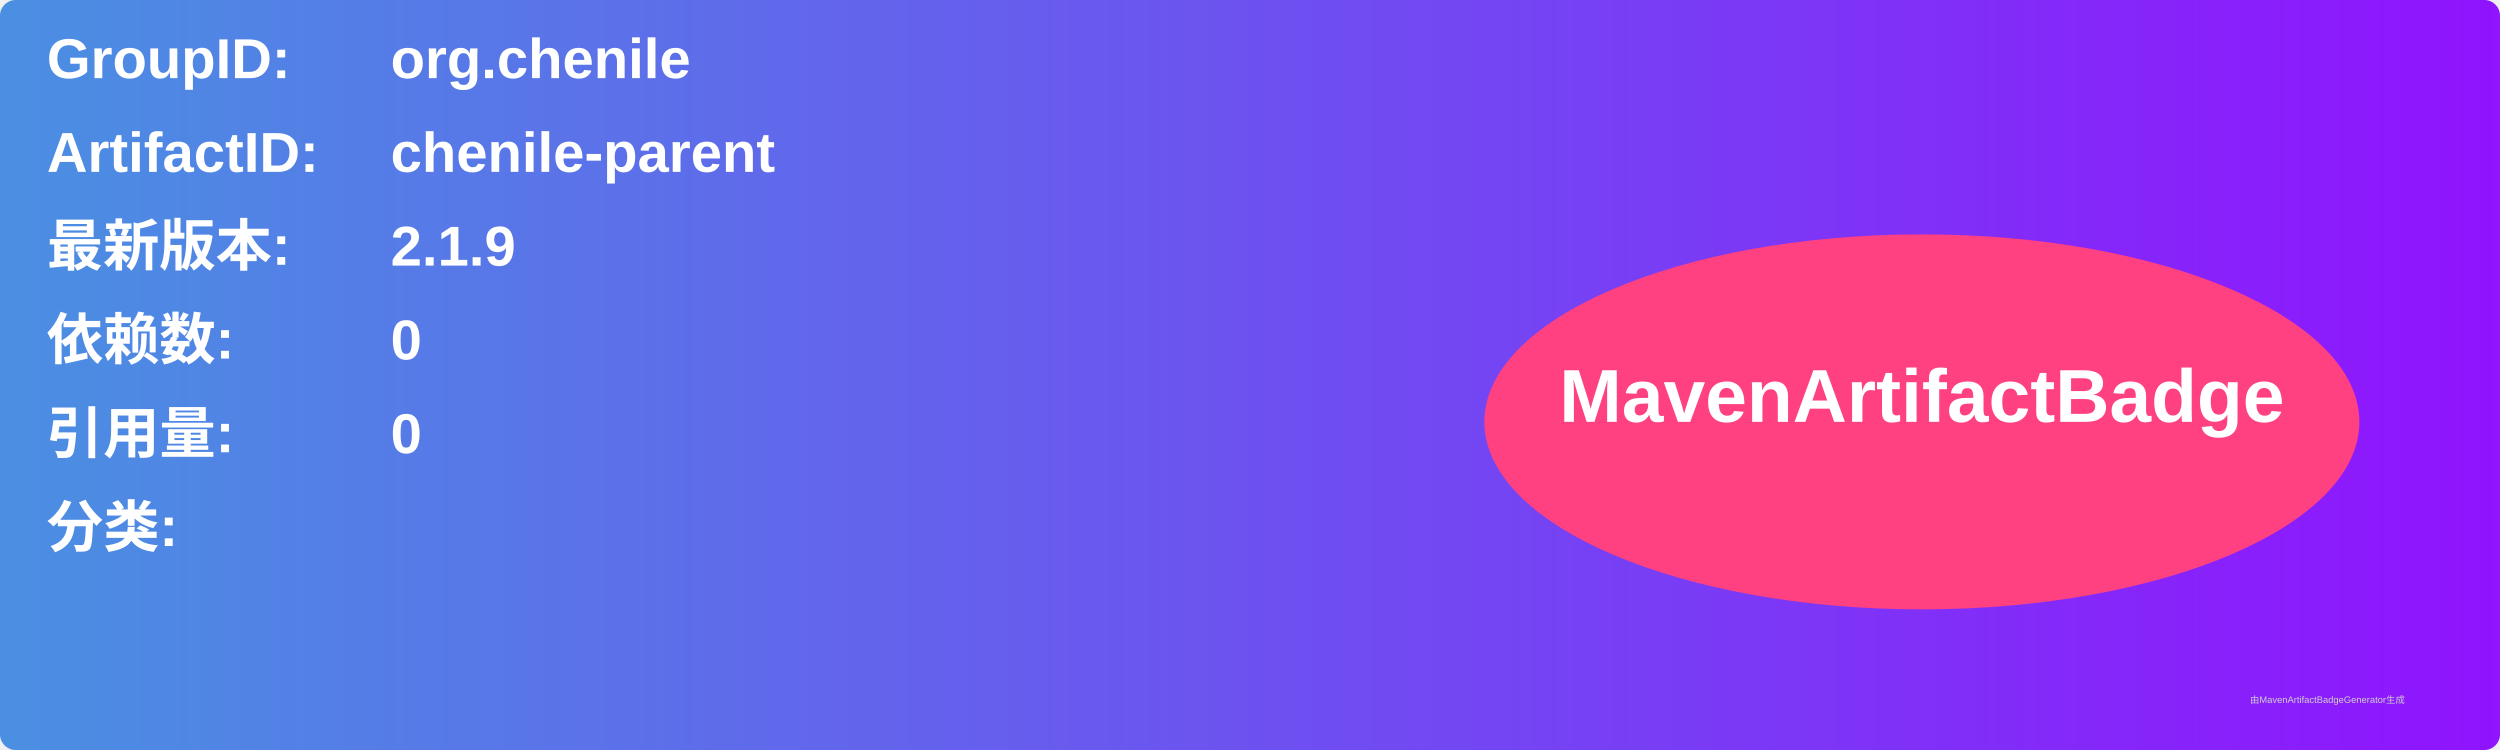
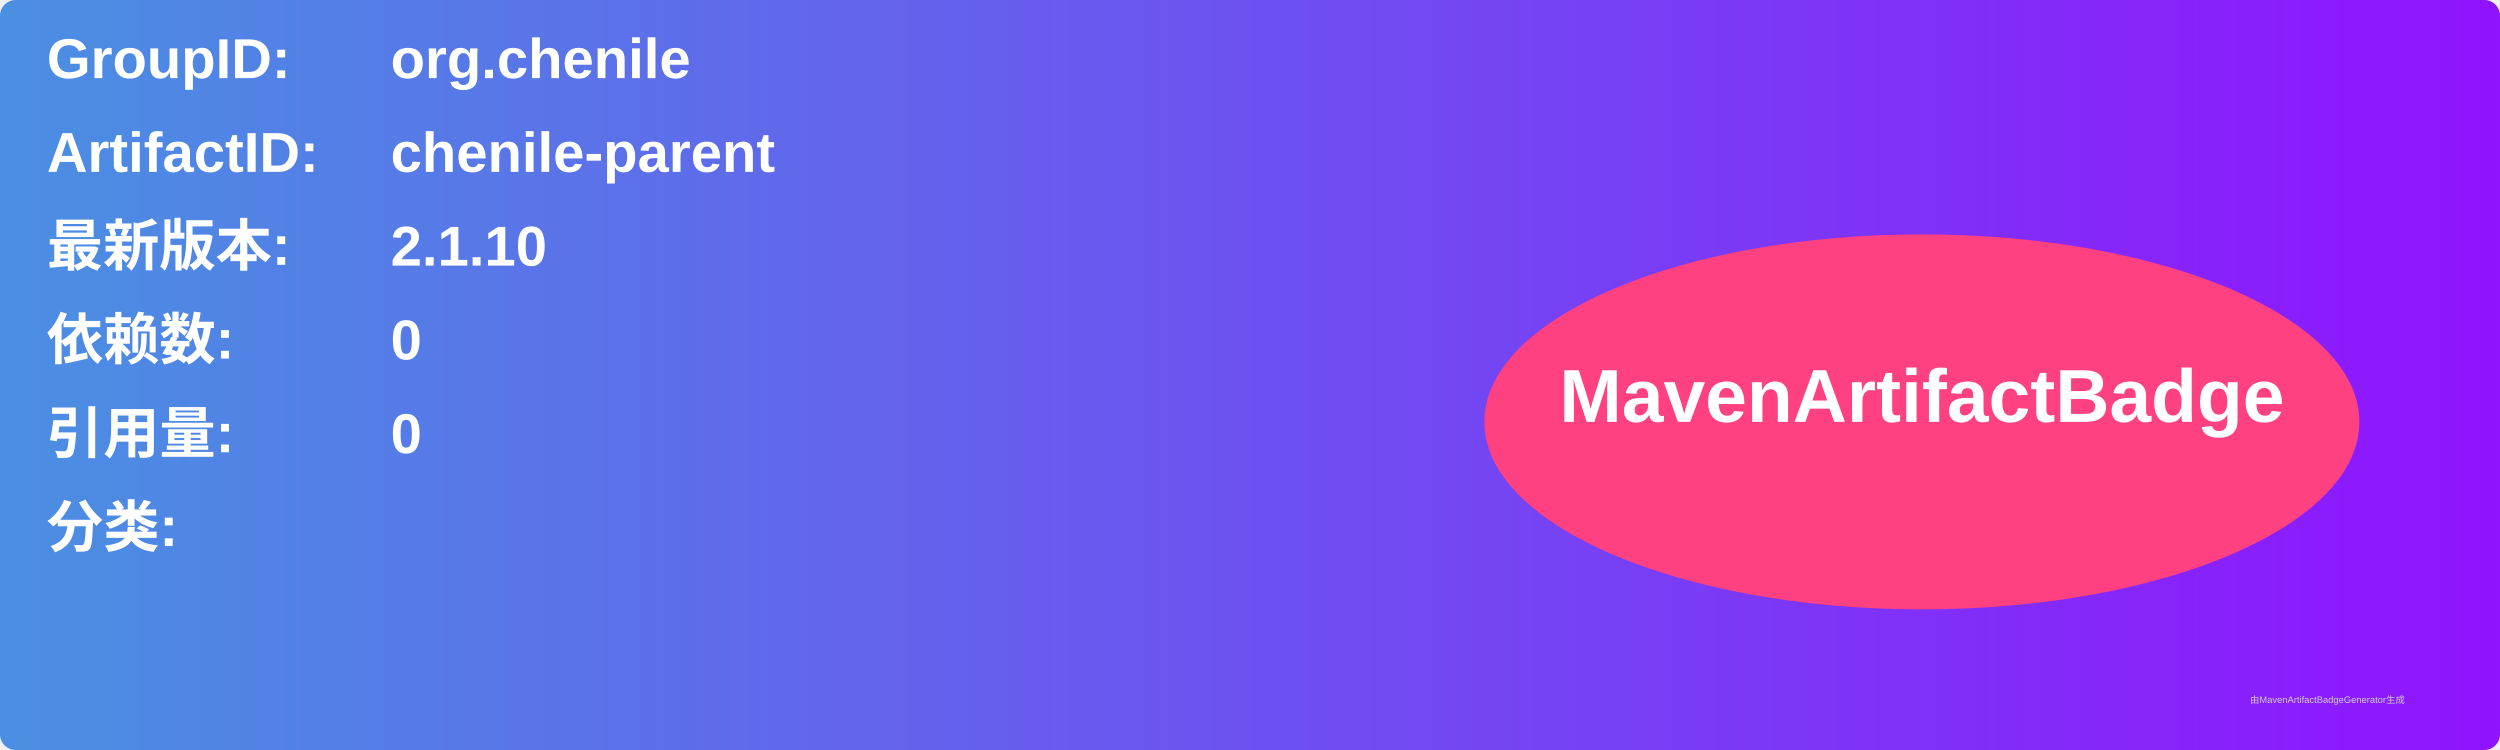
<svg xmlns="http://www.w3.org/2000/svg" width="800" height="240" viewBox="0 0 800 240">
  <linearGradient id="grad" x1="0%" y1="0%" x2="100%" y2="0%">
    <stop offset="0%" stop-color="#4a90e2" />
    <stop offset="100%" stop-color="#9013fe" />
  </linearGradient>
  <rect width="100%" height="100%" rx="5" ry="5" fill="url(#grad)" />
  <g transform="translate(15, 15)">
    <text x="0" y="10" font-family="Arial" font-size="18" fill="white" font-weight="bold" width="260">GroupID:</text>
    <text x="110" y="10" font-family="Arial" font-size="18" fill="white" font-weight="bold" width="460">org.chenile</text>
    <text x="0" y="40" font-family="Arial" font-size="18" fill="white" font-weight="bold" width="260">ArtifactID:</text>
    <text x="110" y="40" font-family="Arial" font-size="18" fill="white" font-weight="bold" width="460">chenile-parent</text>
    <text x="0" y="70" font-family="Arial" font-size="18" fill="white" font-weight="bold">最新版本:</text>
    <text x="110" y="70" font-family="Arial" font-size="18" fill="white" font-weight="bold">
-       <tspan font-weight="bold">2.1.9</tspan>
+       <tspan font-weight="bold">2.1.10</tspan>
    </text>
    <text x="0" y="100" font-family="Arial" font-size="18" fill="white" font-weight="bold">依赖数: </text>
    <text x="110" y="100" font-family="Arial" font-size="18" fill="white">
      <tspan font-weight="bold">0</tspan>
    </text>
    <text x="0" y="130" font-family="Arial" font-size="18" fill="white" font-weight="bold">引用量: </text>
    <text x="110" y="130" font-family="Arial" font-size="18" fill="white">
      <tspan font-weight="bold">0</tspan>
    </text>
    <text x="0" y="160" font-family="Arial" font-size="18" fill="white" font-weight="bold">分类:</text>
    <text x="10" y="190" font-family="Arial" font-size="10" fill="white">
      <tspan font-weight="bold" />
    </text>
    <ellipse cx="600" cy="120" rx="140" ry="60" fill="#ff4081" />
    <text x="600" y="120" text-anchor="middle" font-family="Arial" font-size="24" fill="white" font-weight="bold">MavenArtifactBadge</text>
  </g>
  <text x="720" y="225" font-family="Arial" font-size="3" fill="#d0d0d0">由MavenArtifactBadgeGenerator生成</text>
</svg>
